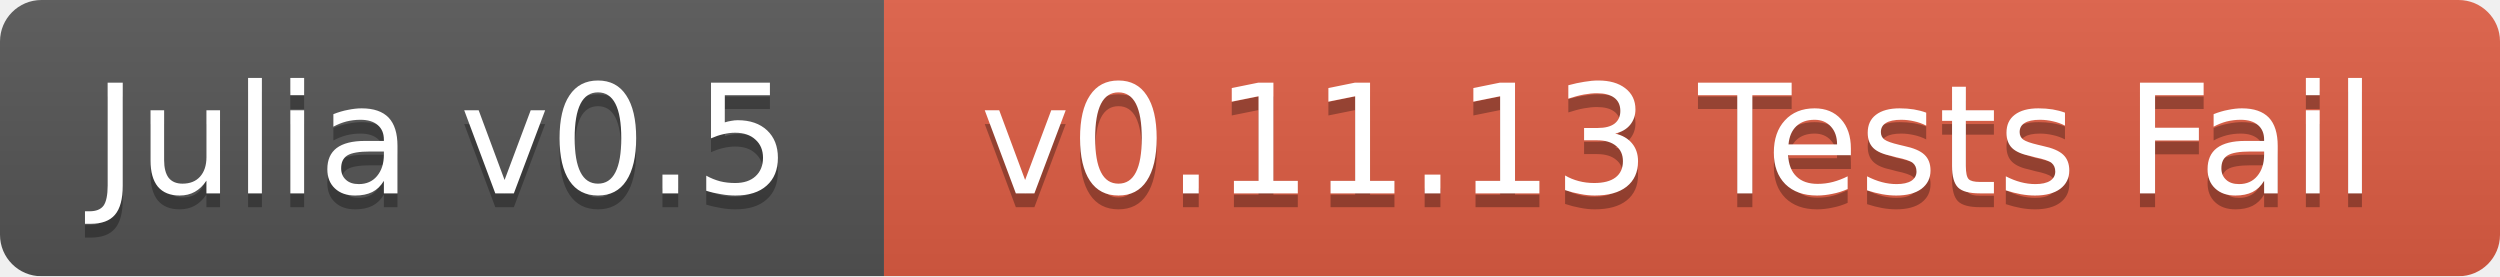
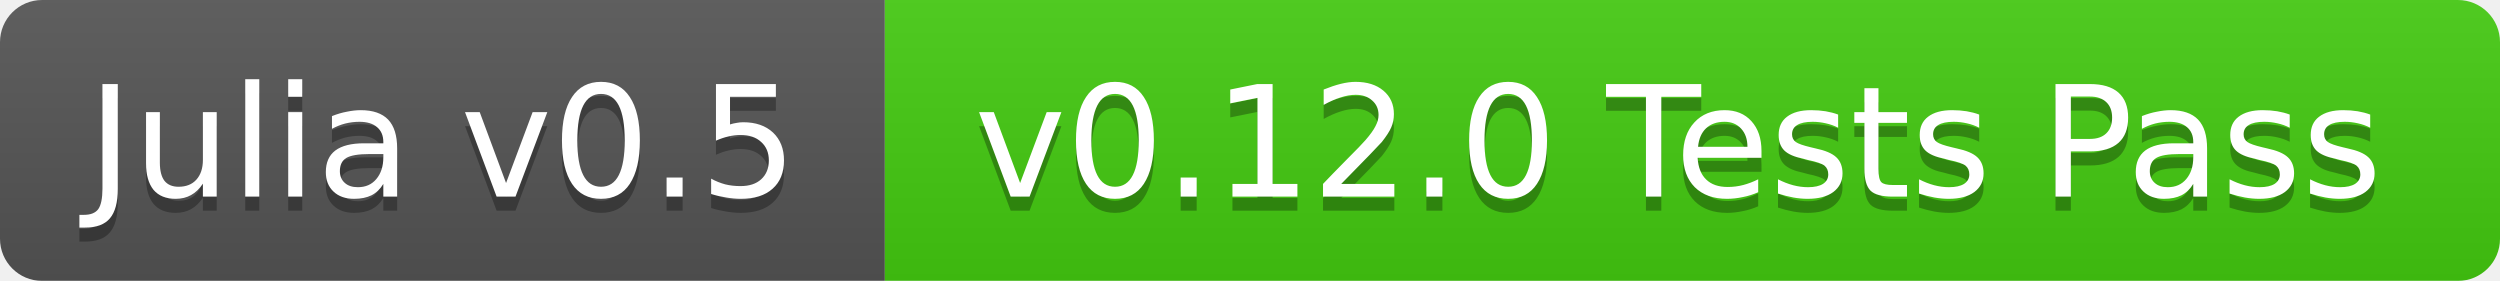
- <svg xmlns="http://www.w3.org/2000/svg" width="181" height="20">
+ <svg xmlns="http://www.w3.org/2000/svg" width="178" height="20">
  <linearGradient id="b" x2="0" y2="100%">
    <stop offset="0" stop-color="#bbb" stop-opacity=".1" />
    <stop offset="1" stop-opacity=".1" />
  </linearGradient>
  <mask id="a">
-     <rect width="181" height="20" rx="3" fill="#fff" />
+     <rect width="178" height="20" rx="3" fill="#fff" />
  </mask>
  <g mask="url(#a)">
-     <path fill="#555" d="M0 0h64v20H0z" />
-     <path fill="#e05d44" d="M64 0h117v20H64z" />
-     <path fill="url(#b)" d="M0 0h181v20H0z" />
+     <path fill="#555" d="M0 0h63v20H0z" />
+     <path fill="#4c1" d="M63 0h115v20H63z" />
+     <path fill="url(#b)" d="M0 0h178v20H0z" />
  </g>
  <g fill="#fff" text-anchor="middle" font-family="DejaVu Sans,Verdana,Geneva,sans-serif" font-size="11">
-     <text x="32" y="15" fill="#010101" fill-opacity=".3">Julia v0.5</text>
-     <text x="32" y="14">Julia v0.5</text>
-     <text x="121.5" y="15" fill="#010101" fill-opacity=".3">v0.11.13 Tests Fail</text>
-     <text x="121.5" y="14">v0.11.13 Tests Fail</text>
+     <text x="31.5" y="15" fill="#010101" fill-opacity=".3">Julia v0.5</text>
+     <text x="31.5" y="14">Julia v0.5</text>
+     <text x="119.5" y="15" fill="#010101" fill-opacity=".3">v0.12.0 Tests Pass</text>
+     <text x="119.5" y="14">v0.12.0 Tests Pass</text>
  </g>
</svg>
